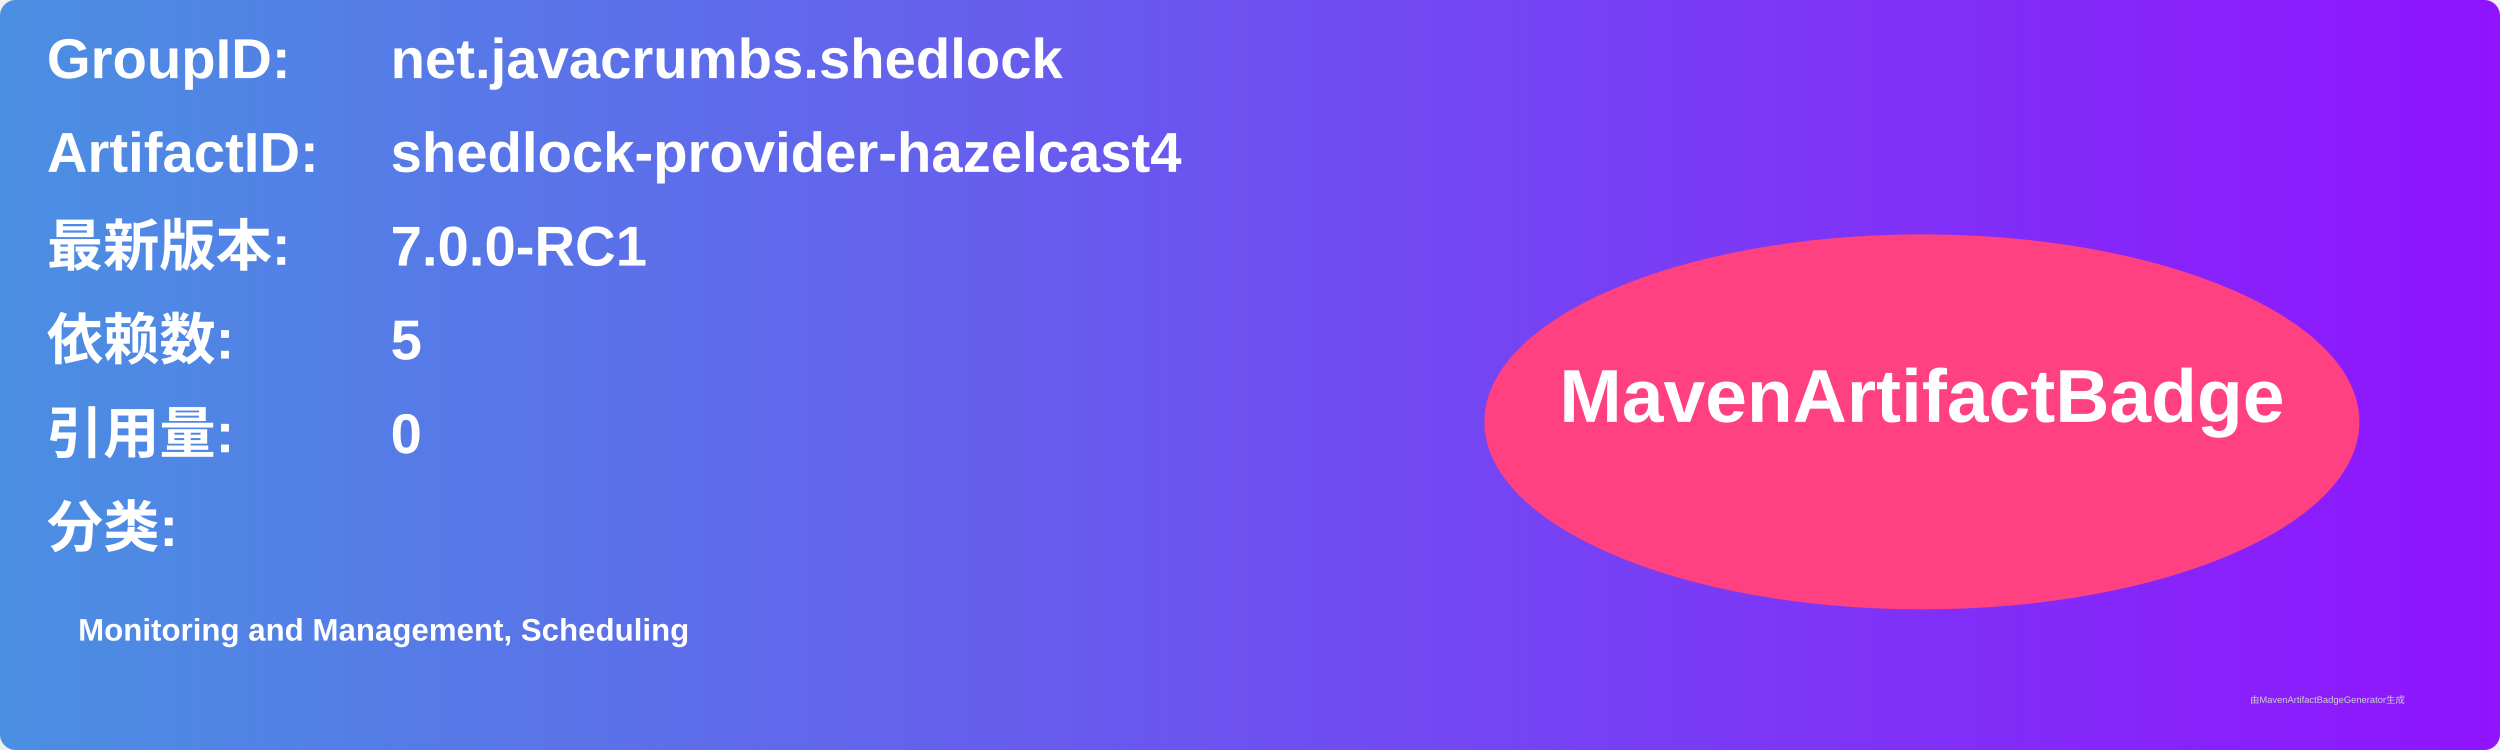
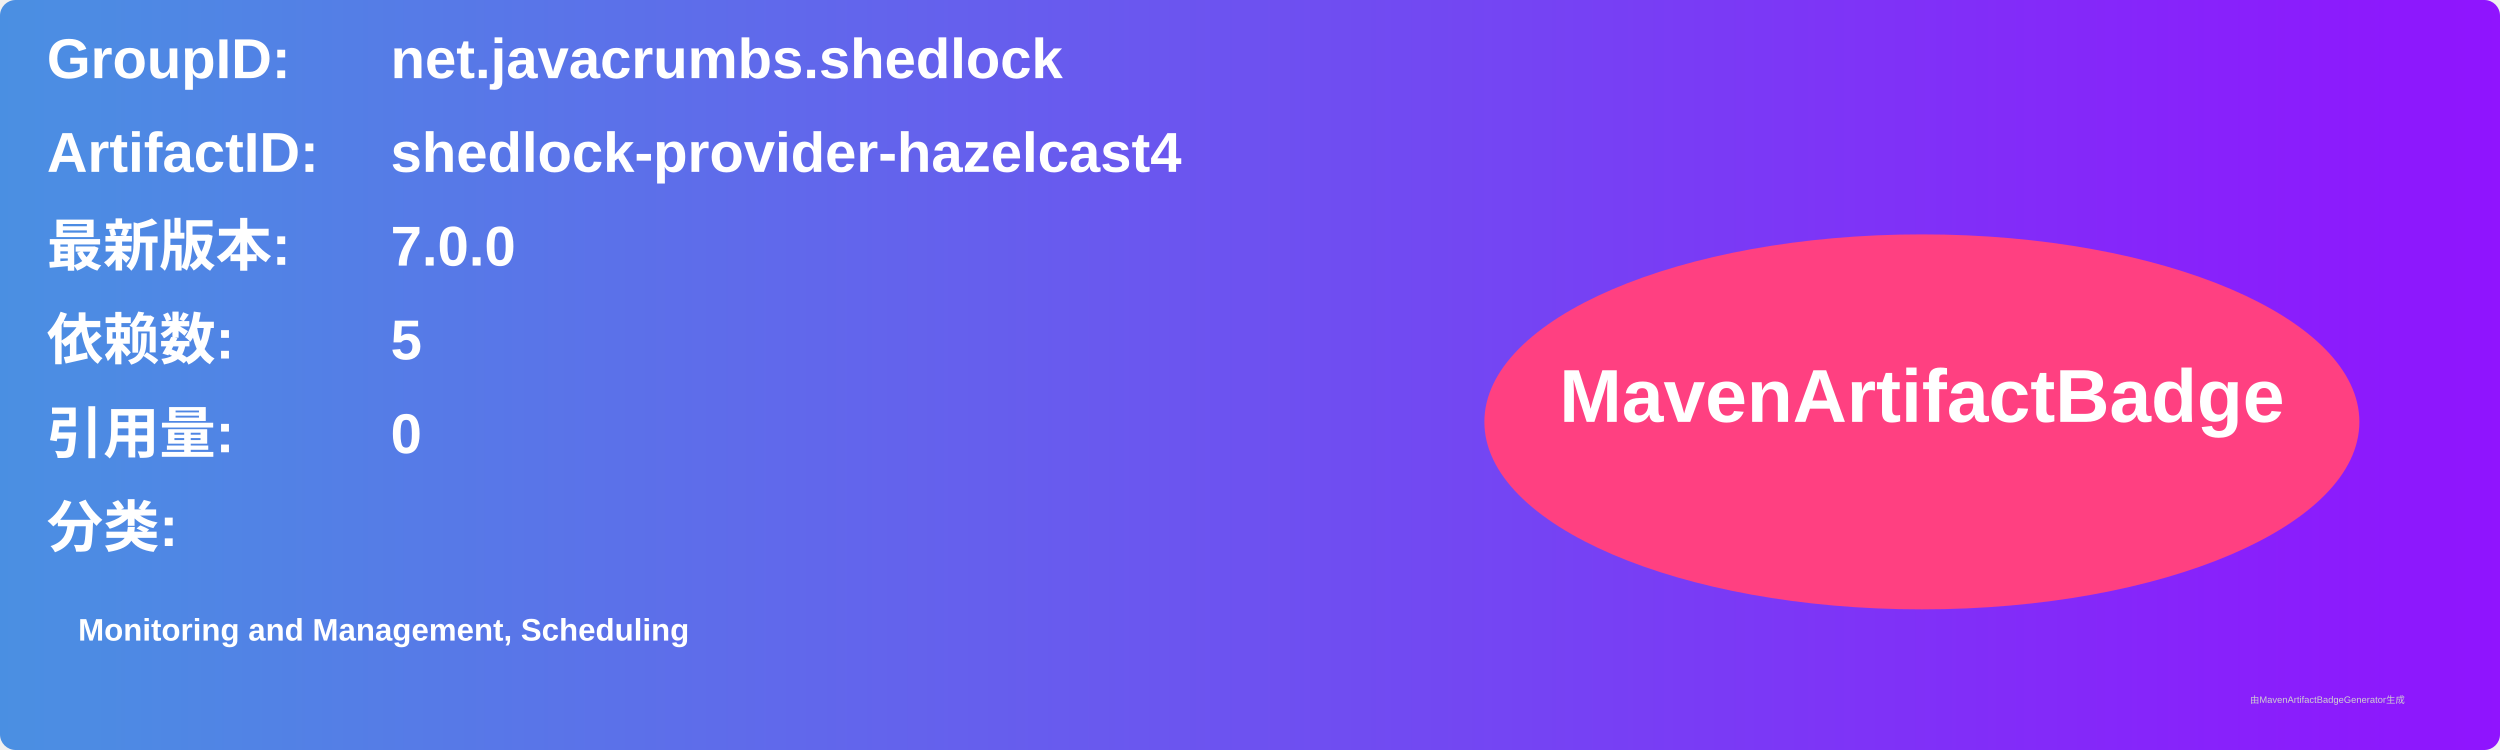
<svg xmlns="http://www.w3.org/2000/svg" width="800" height="240" viewBox="0 0 800 240">
  <linearGradient id="grad" x1="0%" y1="0%" x2="100%" y2="0%">
    <stop offset="0%" stop-color="#4a90e2" />
    <stop offset="100%" stop-color="#9013fe" />
  </linearGradient>
  <rect width="100%" height="100%" rx="5" ry="5" fill="url(#grad)" />
  <g transform="translate(15, 15)">
    <text x="0" y="10" font-family="Arial" font-size="18" fill="white" font-weight="bold" width="260">GroupID:</text>
    <text x="110" y="10" font-family="Arial" font-size="18" fill="white" font-weight="bold" width="460">net.javacrumbs.shedlock</text>
    <text x="0" y="40" font-family="Arial" font-size="18" fill="white" font-weight="bold" width="260">ArtifactID:</text>
    <text x="110" y="40" font-family="Arial" font-size="18" fill="white" font-weight="bold" width="460">shedlock-provider-hazelcast4</text>
    <text x="0" y="70" font-family="Arial" font-size="18" fill="white" font-weight="bold">最新版本:</text>
    <text x="110" y="70" font-family="Arial" font-size="18" fill="white" font-weight="bold">
-       <tspan font-weight="bold">7.0.0-RC1</tspan>
+       <tspan font-weight="bold">7.0.0</tspan>
    </text>
    <text x="0" y="100" font-family="Arial" font-size="18" fill="white" font-weight="bold">依赖数: </text>
    <text x="110" y="100" font-family="Arial" font-size="18" fill="white">
      <tspan font-weight="bold">5</tspan>
    </text>
    <text x="0" y="130" font-family="Arial" font-size="18" fill="white" font-weight="bold">引用量: </text>
    <text x="110" y="130" font-family="Arial" font-size="18" fill="white">
      <tspan font-weight="bold">0</tspan>
    </text>
    <text x="0" y="160" font-family="Arial" font-size="18" fill="white" font-weight="bold">分类:</text>
    <text x="10" y="190" font-family="Arial" font-size="10" fill="white">
      <tspan font-weight="bold">Monitoring and Management, Scheduling</tspan>
    </text>
    <ellipse cx="600" cy="120" rx="140" ry="60" fill="#ff4081" />
    <text x="600" y="120" text-anchor="middle" font-family="Arial" font-size="24" fill="white" font-weight="bold">MavenArtifactBadge</text>
  </g>
  <text x="720" y="225" font-family="Arial" font-size="3" fill="#d0d0d0">由MavenArtifactBadgeGenerator生成</text>
</svg>
